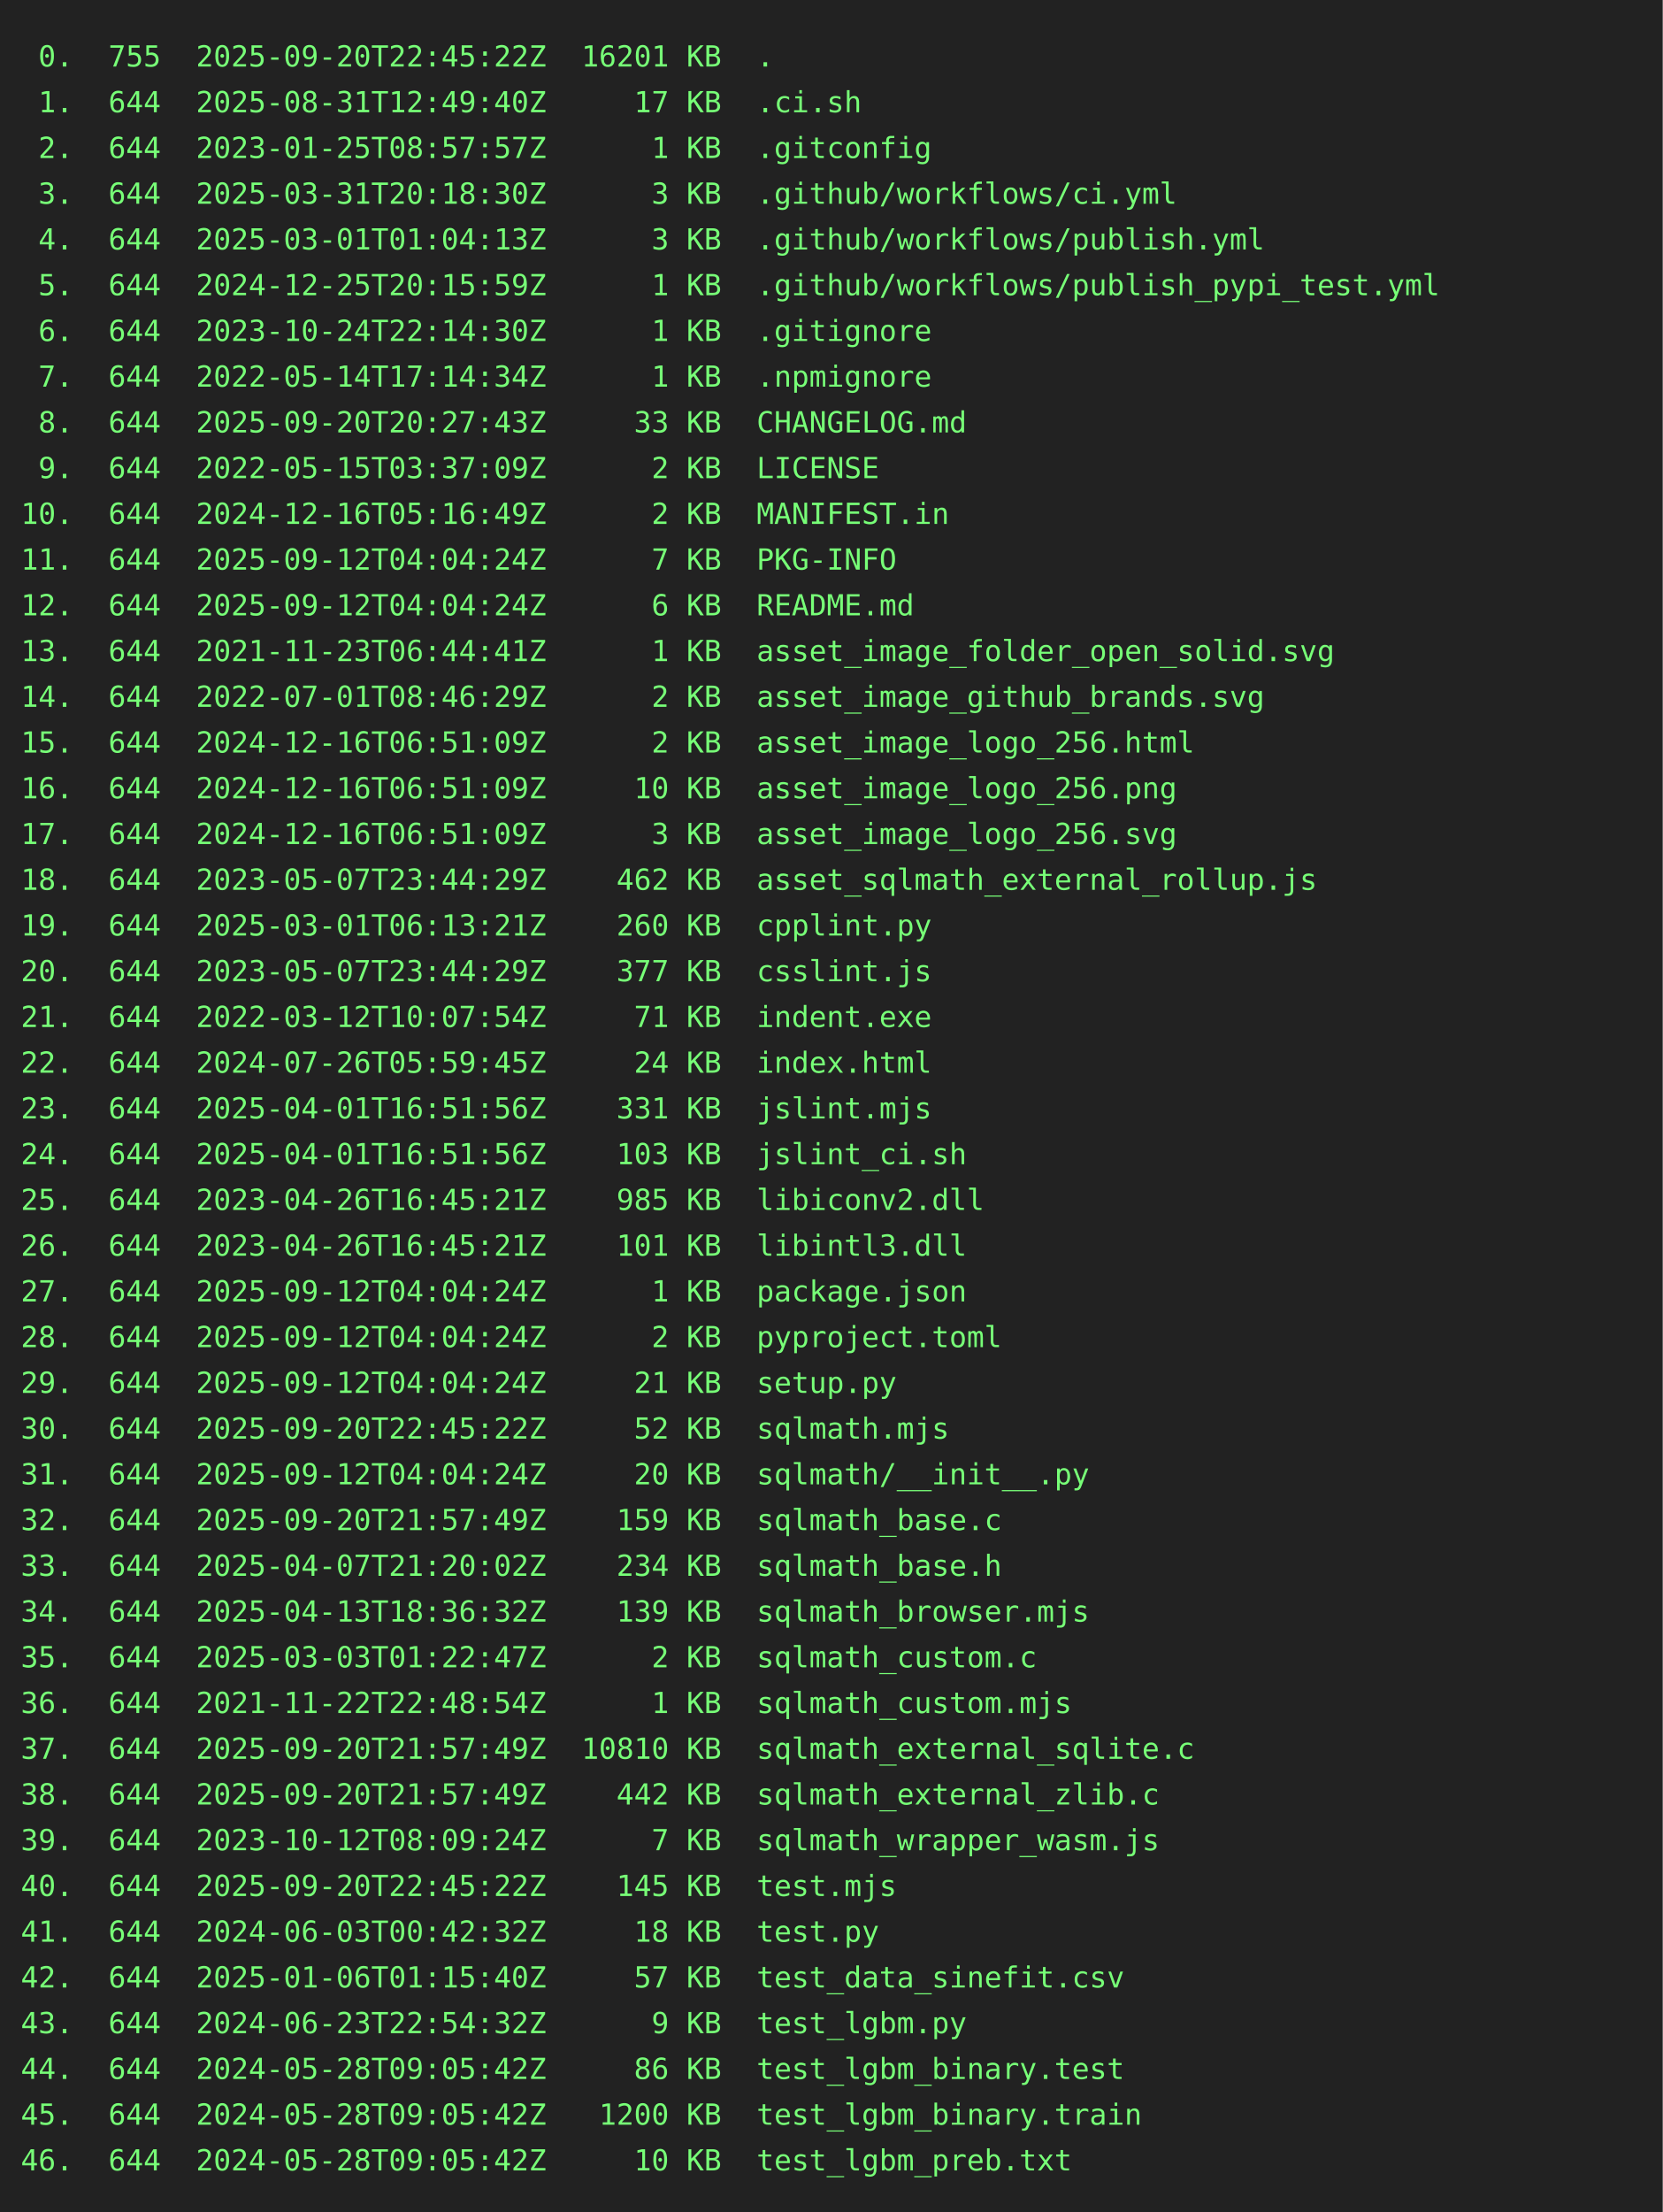
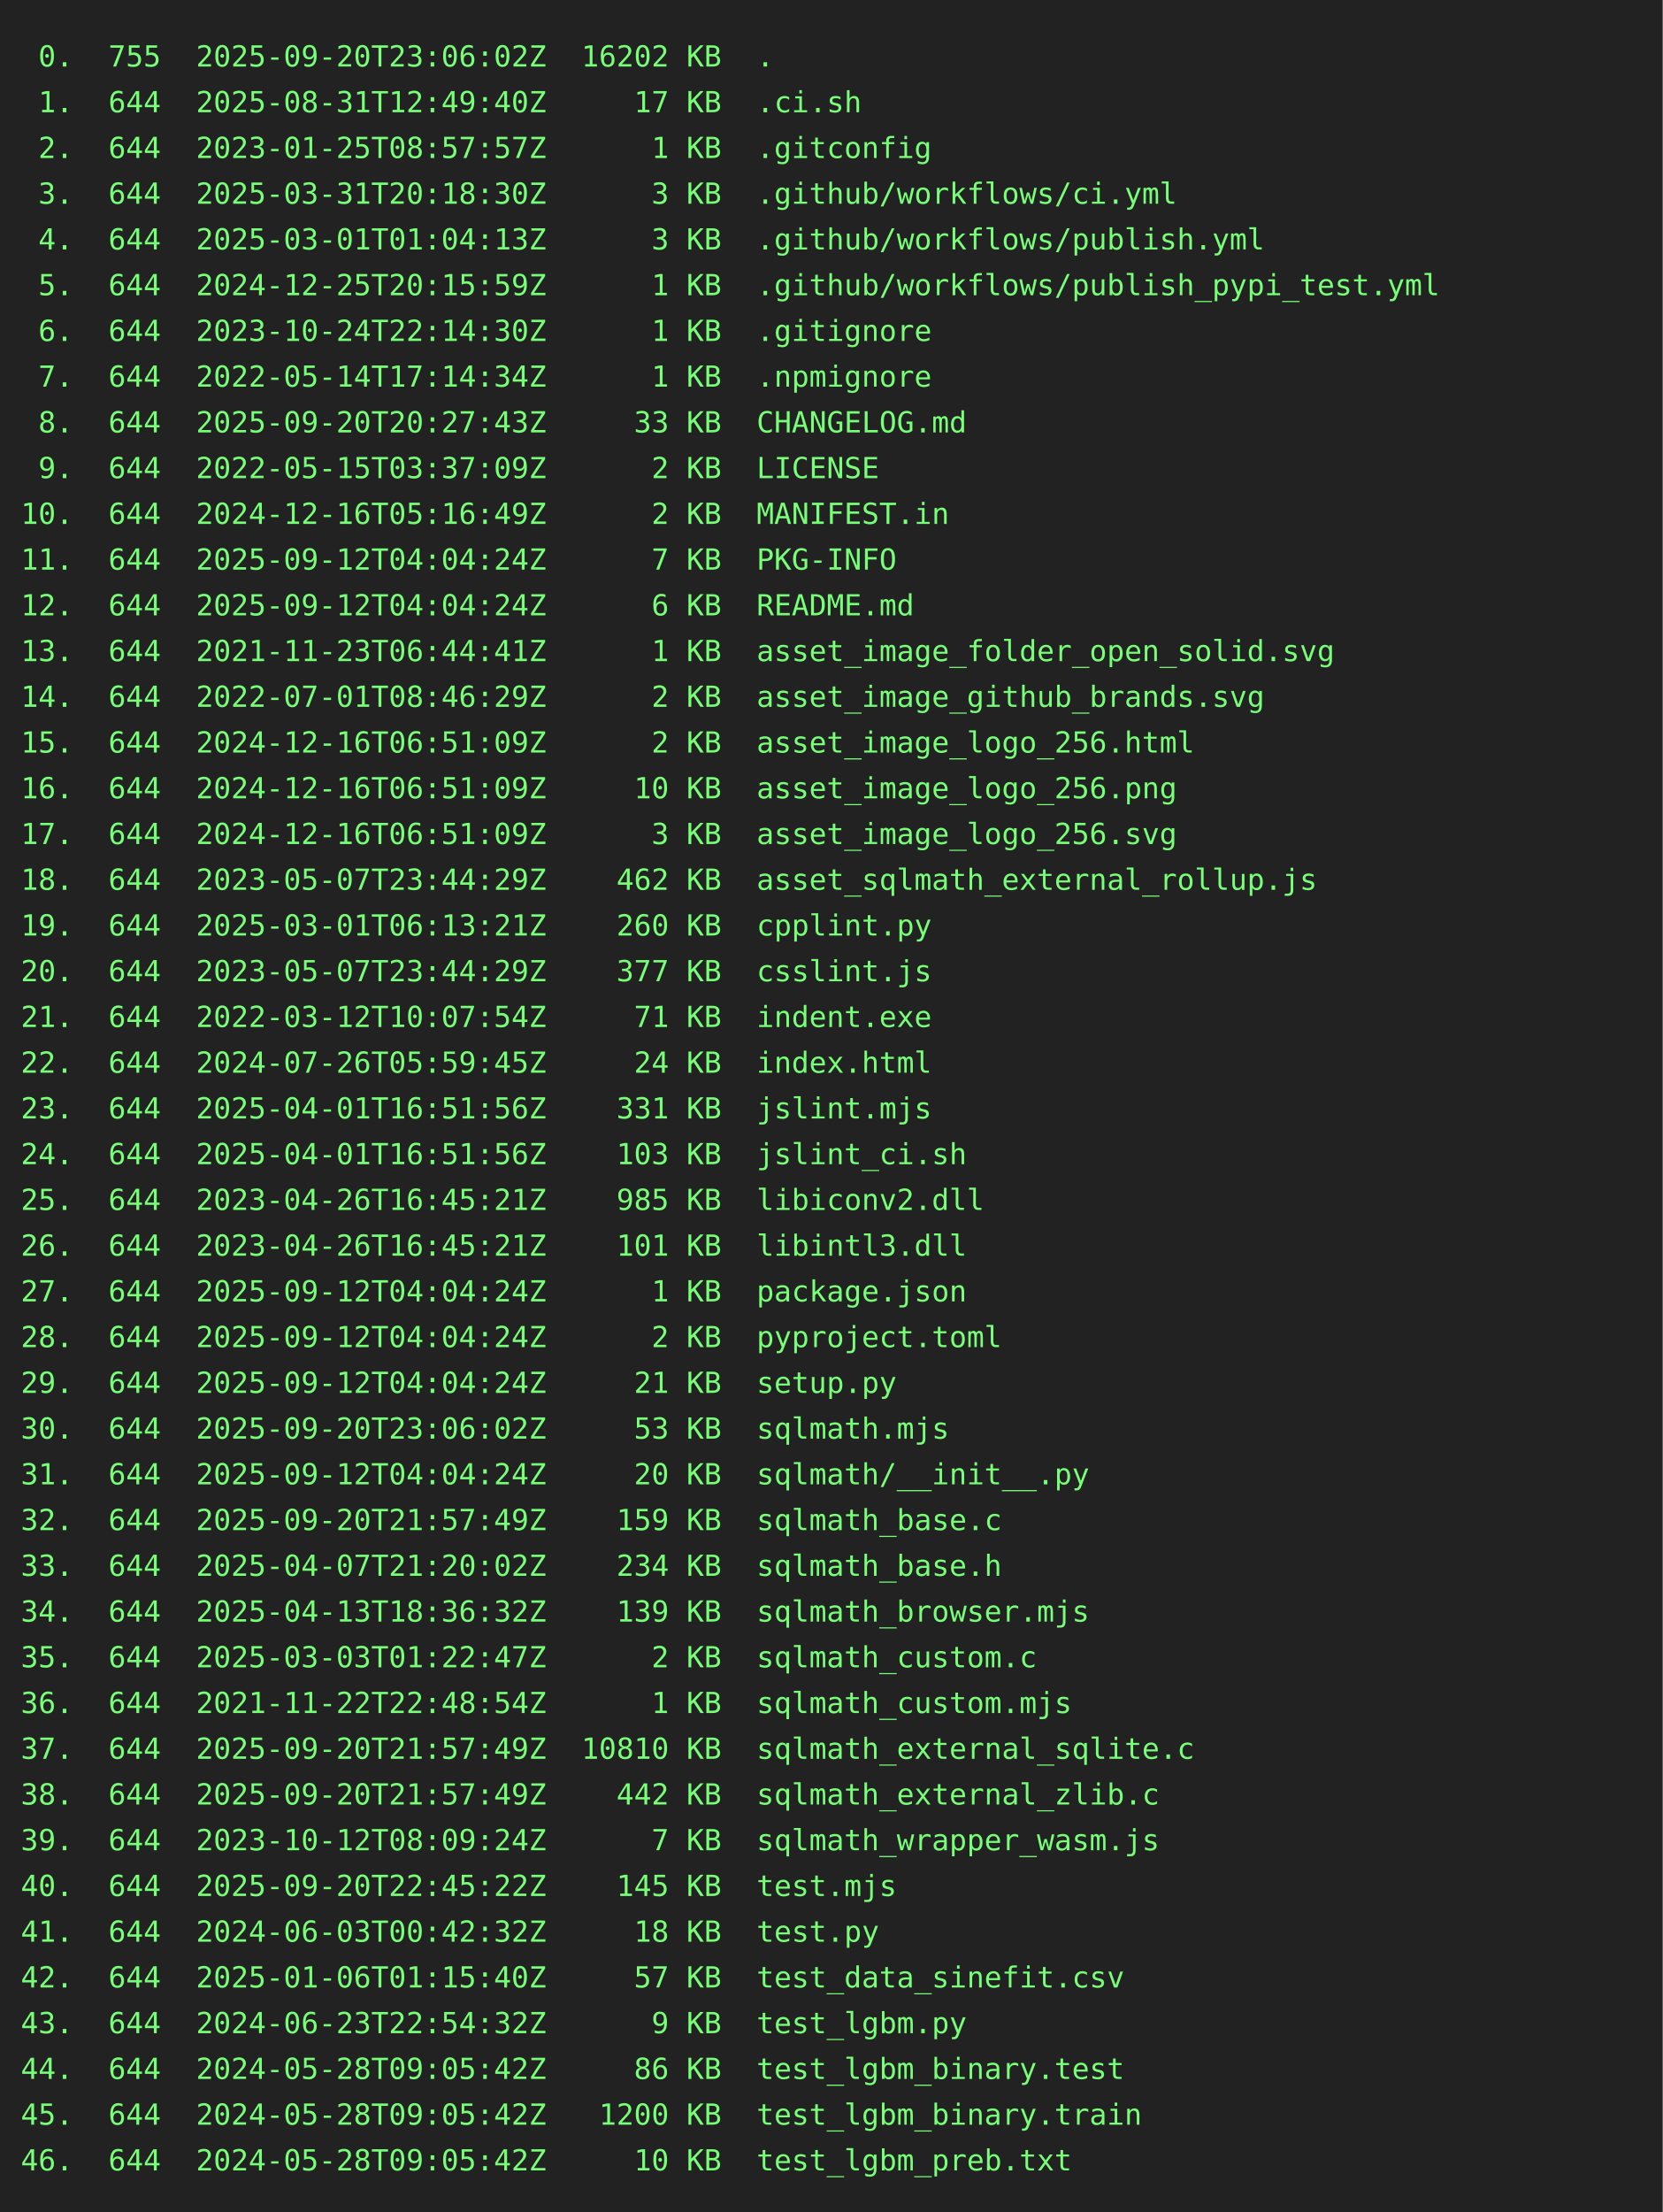
<svg xmlns="http://www.w3.org/2000/svg" height="1064" width="800">
  <rect height="1064" fill="#222" width="800" />
  <text fill="#7f7" font-family="consolas, menlo, monospace" font-size="14" xml:space="preserve">
-     <tspan lengthAdjust="spacingAndGlyphs" textLength="768" x="10" y="32"> 0.  755  2025-09-20T22:45:22Z  16201 KB  .                                                      </tspan>
+     <tspan lengthAdjust="spacingAndGlyphs" textLength="768" x="10" y="32"> 0.  755  2025-09-20T23:06:02Z  16202 KB  .                                                      </tspan>
    <tspan lengthAdjust="spacingAndGlyphs" textLength="768" x="10" y="54"> 1.  644  2025-08-31T12:49:40Z     17 KB  .ci.sh                                                 </tspan>
    <tspan lengthAdjust="spacingAndGlyphs" textLength="768" x="10" y="76"> 2.  644  2023-01-25T08:57:57Z      1 KB  .gitconfig                                             </tspan>
    <tspan lengthAdjust="spacingAndGlyphs" textLength="768" x="10" y="98"> 3.  644  2025-03-31T20:18:30Z      3 KB  .github/workflows/ci.yml                               </tspan>
    <tspan lengthAdjust="spacingAndGlyphs" textLength="768" x="10" y="120"> 4.  644  2025-03-01T01:04:13Z      3 KB  .github/workflows/publish.yml                          </tspan>
    <tspan lengthAdjust="spacingAndGlyphs" textLength="768" x="10" y="142"> 5.  644  2024-12-25T20:15:59Z      1 KB  .github/workflows/publish_pypi_test.yml                </tspan>
    <tspan lengthAdjust="spacingAndGlyphs" textLength="768" x="10" y="164"> 6.  644  2023-10-24T22:14:30Z      1 KB  .gitignore                                             </tspan>
    <tspan lengthAdjust="spacingAndGlyphs" textLength="768" x="10" y="186"> 7.  644  2022-05-14T17:14:34Z      1 KB  .npmignore                                             </tspan>
    <tspan lengthAdjust="spacingAndGlyphs" textLength="768" x="10" y="208"> 8.  644  2025-09-20T20:27:43Z     33 KB  CHANGELOG.md                                           </tspan>
    <tspan lengthAdjust="spacingAndGlyphs" textLength="768" x="10" y="230"> 9.  644  2022-05-15T03:37:09Z      2 KB  LICENSE                                                </tspan>
    <tspan lengthAdjust="spacingAndGlyphs" textLength="768" x="10" y="252">10.  644  2024-12-16T05:16:49Z      2 KB  MANIFEST.in                                            </tspan>
    <tspan lengthAdjust="spacingAndGlyphs" textLength="768" x="10" y="274">11.  644  2025-09-12T04:04:24Z      7 KB  PKG-INFO                                               </tspan>
    <tspan lengthAdjust="spacingAndGlyphs" textLength="768" x="10" y="296">12.  644  2025-09-12T04:04:24Z      6 KB  README.md                                              </tspan>
    <tspan lengthAdjust="spacingAndGlyphs" textLength="768" x="10" y="318">13.  644  2021-11-23T06:44:41Z      1 KB  asset_image_folder_open_solid.svg                      </tspan>
    <tspan lengthAdjust="spacingAndGlyphs" textLength="768" x="10" y="340">14.  644  2022-07-01T08:46:29Z      2 KB  asset_image_github_brands.svg                          </tspan>
    <tspan lengthAdjust="spacingAndGlyphs" textLength="768" x="10" y="362">15.  644  2024-12-16T06:51:09Z      2 KB  asset_image_logo_256.html                              </tspan>
    <tspan lengthAdjust="spacingAndGlyphs" textLength="768" x="10" y="384">16.  644  2024-12-16T06:51:09Z     10 KB  asset_image_logo_256.png                               </tspan>
    <tspan lengthAdjust="spacingAndGlyphs" textLength="768" x="10" y="406">17.  644  2024-12-16T06:51:09Z      3 KB  asset_image_logo_256.svg                               </tspan>
    <tspan lengthAdjust="spacingAndGlyphs" textLength="768" x="10" y="428">18.  644  2023-05-07T23:44:29Z    462 KB  asset_sqlmath_external_rollup.js                       </tspan>
    <tspan lengthAdjust="spacingAndGlyphs" textLength="768" x="10" y="450">19.  644  2025-03-01T06:13:21Z    260 KB  cpplint.py                                             </tspan>
    <tspan lengthAdjust="spacingAndGlyphs" textLength="768" x="10" y="472">20.  644  2023-05-07T23:44:29Z    377 KB  csslint.js                                             </tspan>
    <tspan lengthAdjust="spacingAndGlyphs" textLength="768" x="10" y="494">21.  644  2022-03-12T10:07:54Z     71 KB  indent.exe                                             </tspan>
    <tspan lengthAdjust="spacingAndGlyphs" textLength="768" x="10" y="516">22.  644  2024-07-26T05:59:45Z     24 KB  index.html                                             </tspan>
    <tspan lengthAdjust="spacingAndGlyphs" textLength="768" x="10" y="538">23.  644  2025-04-01T16:51:56Z    331 KB  jslint.mjs                                             </tspan>
    <tspan lengthAdjust="spacingAndGlyphs" textLength="768" x="10" y="560">24.  644  2025-04-01T16:51:56Z    103 KB  jslint_ci.sh                                           </tspan>
    <tspan lengthAdjust="spacingAndGlyphs" textLength="768" x="10" y="582">25.  644  2023-04-26T16:45:21Z    985 KB  libiconv2.dll                                          </tspan>
    <tspan lengthAdjust="spacingAndGlyphs" textLength="768" x="10" y="604">26.  644  2023-04-26T16:45:21Z    101 KB  libintl3.dll                                           </tspan>
    <tspan lengthAdjust="spacingAndGlyphs" textLength="768" x="10" y="626">27.  644  2025-09-12T04:04:24Z      1 KB  package.json                                           </tspan>
    <tspan lengthAdjust="spacingAndGlyphs" textLength="768" x="10" y="648">28.  644  2025-09-12T04:04:24Z      2 KB  pyproject.toml                                         </tspan>
    <tspan lengthAdjust="spacingAndGlyphs" textLength="768" x="10" y="670">29.  644  2025-09-12T04:04:24Z     21 KB  setup.py                                               </tspan>
-     <tspan lengthAdjust="spacingAndGlyphs" textLength="768" x="10" y="692">30.  644  2025-09-20T22:45:22Z     52 KB  sqlmath.mjs                                            </tspan>
+     <tspan lengthAdjust="spacingAndGlyphs" textLength="768" x="10" y="692">30.  644  2025-09-20T23:06:02Z     53 KB  sqlmath.mjs                                            </tspan>
    <tspan lengthAdjust="spacingAndGlyphs" textLength="768" x="10" y="714">31.  644  2025-09-12T04:04:24Z     20 KB  sqlmath/__init__.py                                    </tspan>
    <tspan lengthAdjust="spacingAndGlyphs" textLength="768" x="10" y="736">32.  644  2025-09-20T21:57:49Z    159 KB  sqlmath_base.c                                         </tspan>
    <tspan lengthAdjust="spacingAndGlyphs" textLength="768" x="10" y="758">33.  644  2025-04-07T21:20:02Z    234 KB  sqlmath_base.h                                         </tspan>
    <tspan lengthAdjust="spacingAndGlyphs" textLength="768" x="10" y="780">34.  644  2025-04-13T18:36:32Z    139 KB  sqlmath_browser.mjs                                    </tspan>
    <tspan lengthAdjust="spacingAndGlyphs" textLength="768" x="10" y="802">35.  644  2025-03-03T01:22:47Z      2 KB  sqlmath_custom.c                                       </tspan>
    <tspan lengthAdjust="spacingAndGlyphs" textLength="768" x="10" y="824">36.  644  2021-11-22T22:48:54Z      1 KB  sqlmath_custom.mjs                                     </tspan>
    <tspan lengthAdjust="spacingAndGlyphs" textLength="768" x="10" y="846">37.  644  2025-09-20T21:57:49Z  10810 KB  sqlmath_external_sqlite.c                              </tspan>
    <tspan lengthAdjust="spacingAndGlyphs" textLength="768" x="10" y="868">38.  644  2025-09-20T21:57:49Z    442 KB  sqlmath_external_zlib.c                                </tspan>
    <tspan lengthAdjust="spacingAndGlyphs" textLength="768" x="10" y="890">39.  644  2023-10-12T08:09:24Z      7 KB  sqlmath_wrapper_wasm.js                                </tspan>
    <tspan lengthAdjust="spacingAndGlyphs" textLength="768" x="10" y="912">40.  644  2025-09-20T22:45:22Z    145 KB  test.mjs                                               </tspan>
    <tspan lengthAdjust="spacingAndGlyphs" textLength="768" x="10" y="934">41.  644  2024-06-03T00:42:32Z     18 KB  test.py                                                </tspan>
    <tspan lengthAdjust="spacingAndGlyphs" textLength="768" x="10" y="956">42.  644  2025-01-06T01:15:40Z     57 KB  test_data_sinefit.csv                                  </tspan>
    <tspan lengthAdjust="spacingAndGlyphs" textLength="768" x="10" y="978">43.  644  2024-06-23T22:54:32Z      9 KB  test_lgbm.py                                           </tspan>
    <tspan lengthAdjust="spacingAndGlyphs" textLength="768" x="10" y="1000">44.  644  2024-05-28T09:05:42Z     86 KB  test_lgbm_binary.test                                  </tspan>
    <tspan lengthAdjust="spacingAndGlyphs" textLength="768" x="10" y="1022">45.  644  2024-05-28T09:05:42Z   1200 KB  test_lgbm_binary.train                                 </tspan>
    <tspan lengthAdjust="spacingAndGlyphs" textLength="768" x="10" y="1044">46.  644  2024-05-28T09:05:42Z     10 KB  test_lgbm_preb.txt                                     </tspan>
  </text>
</svg>
